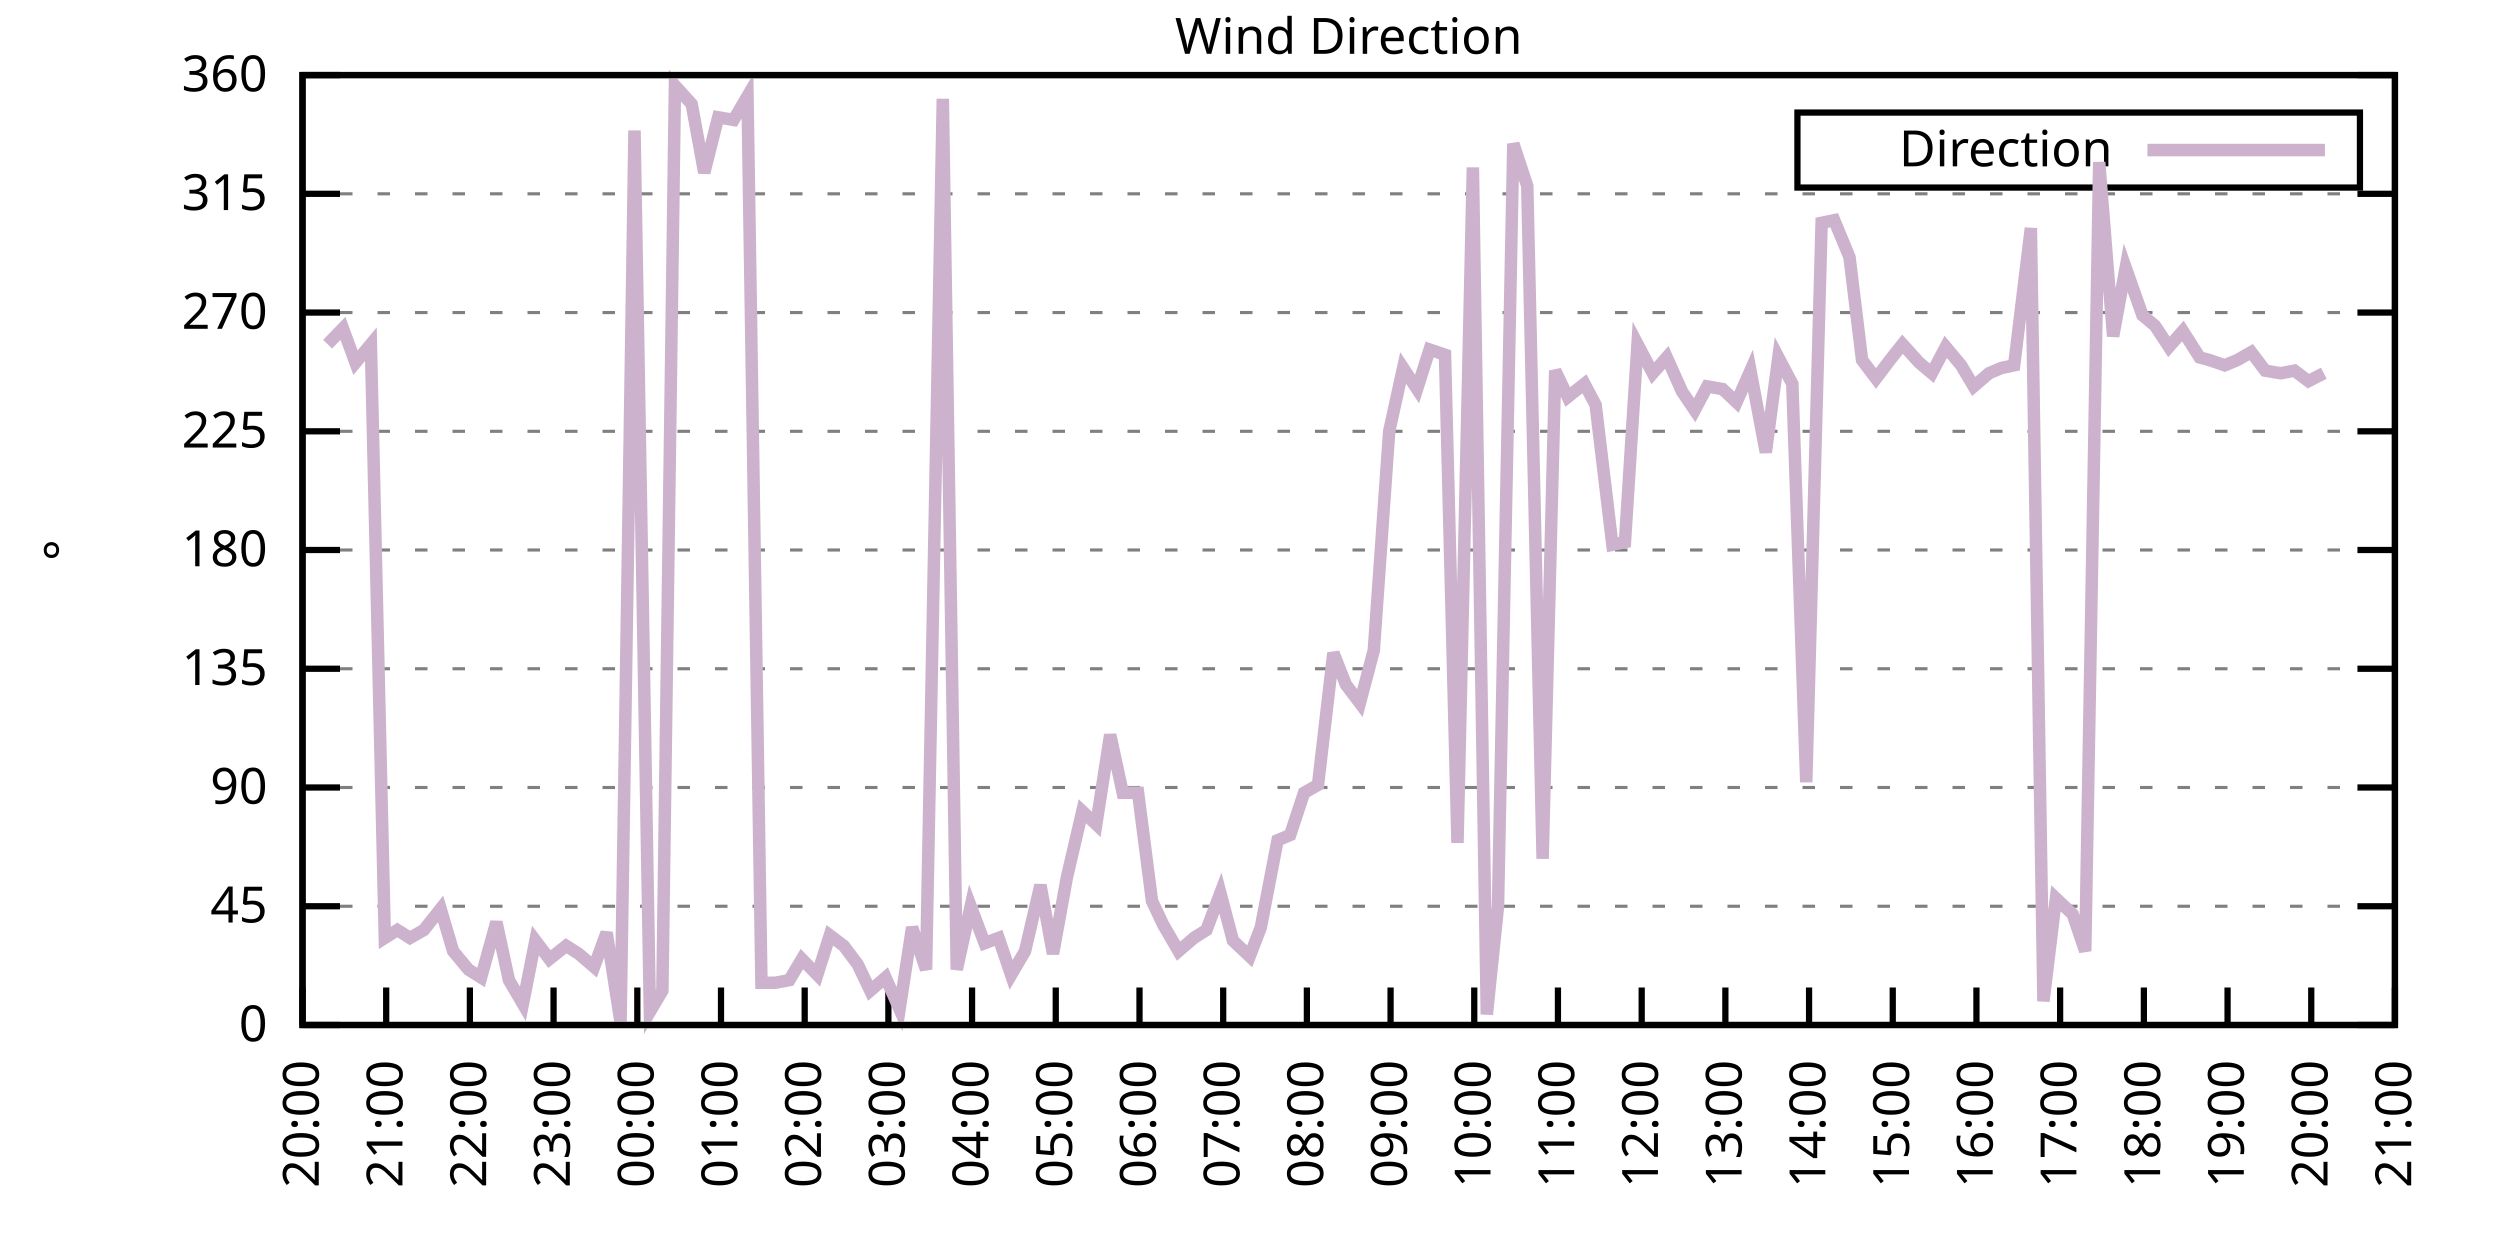
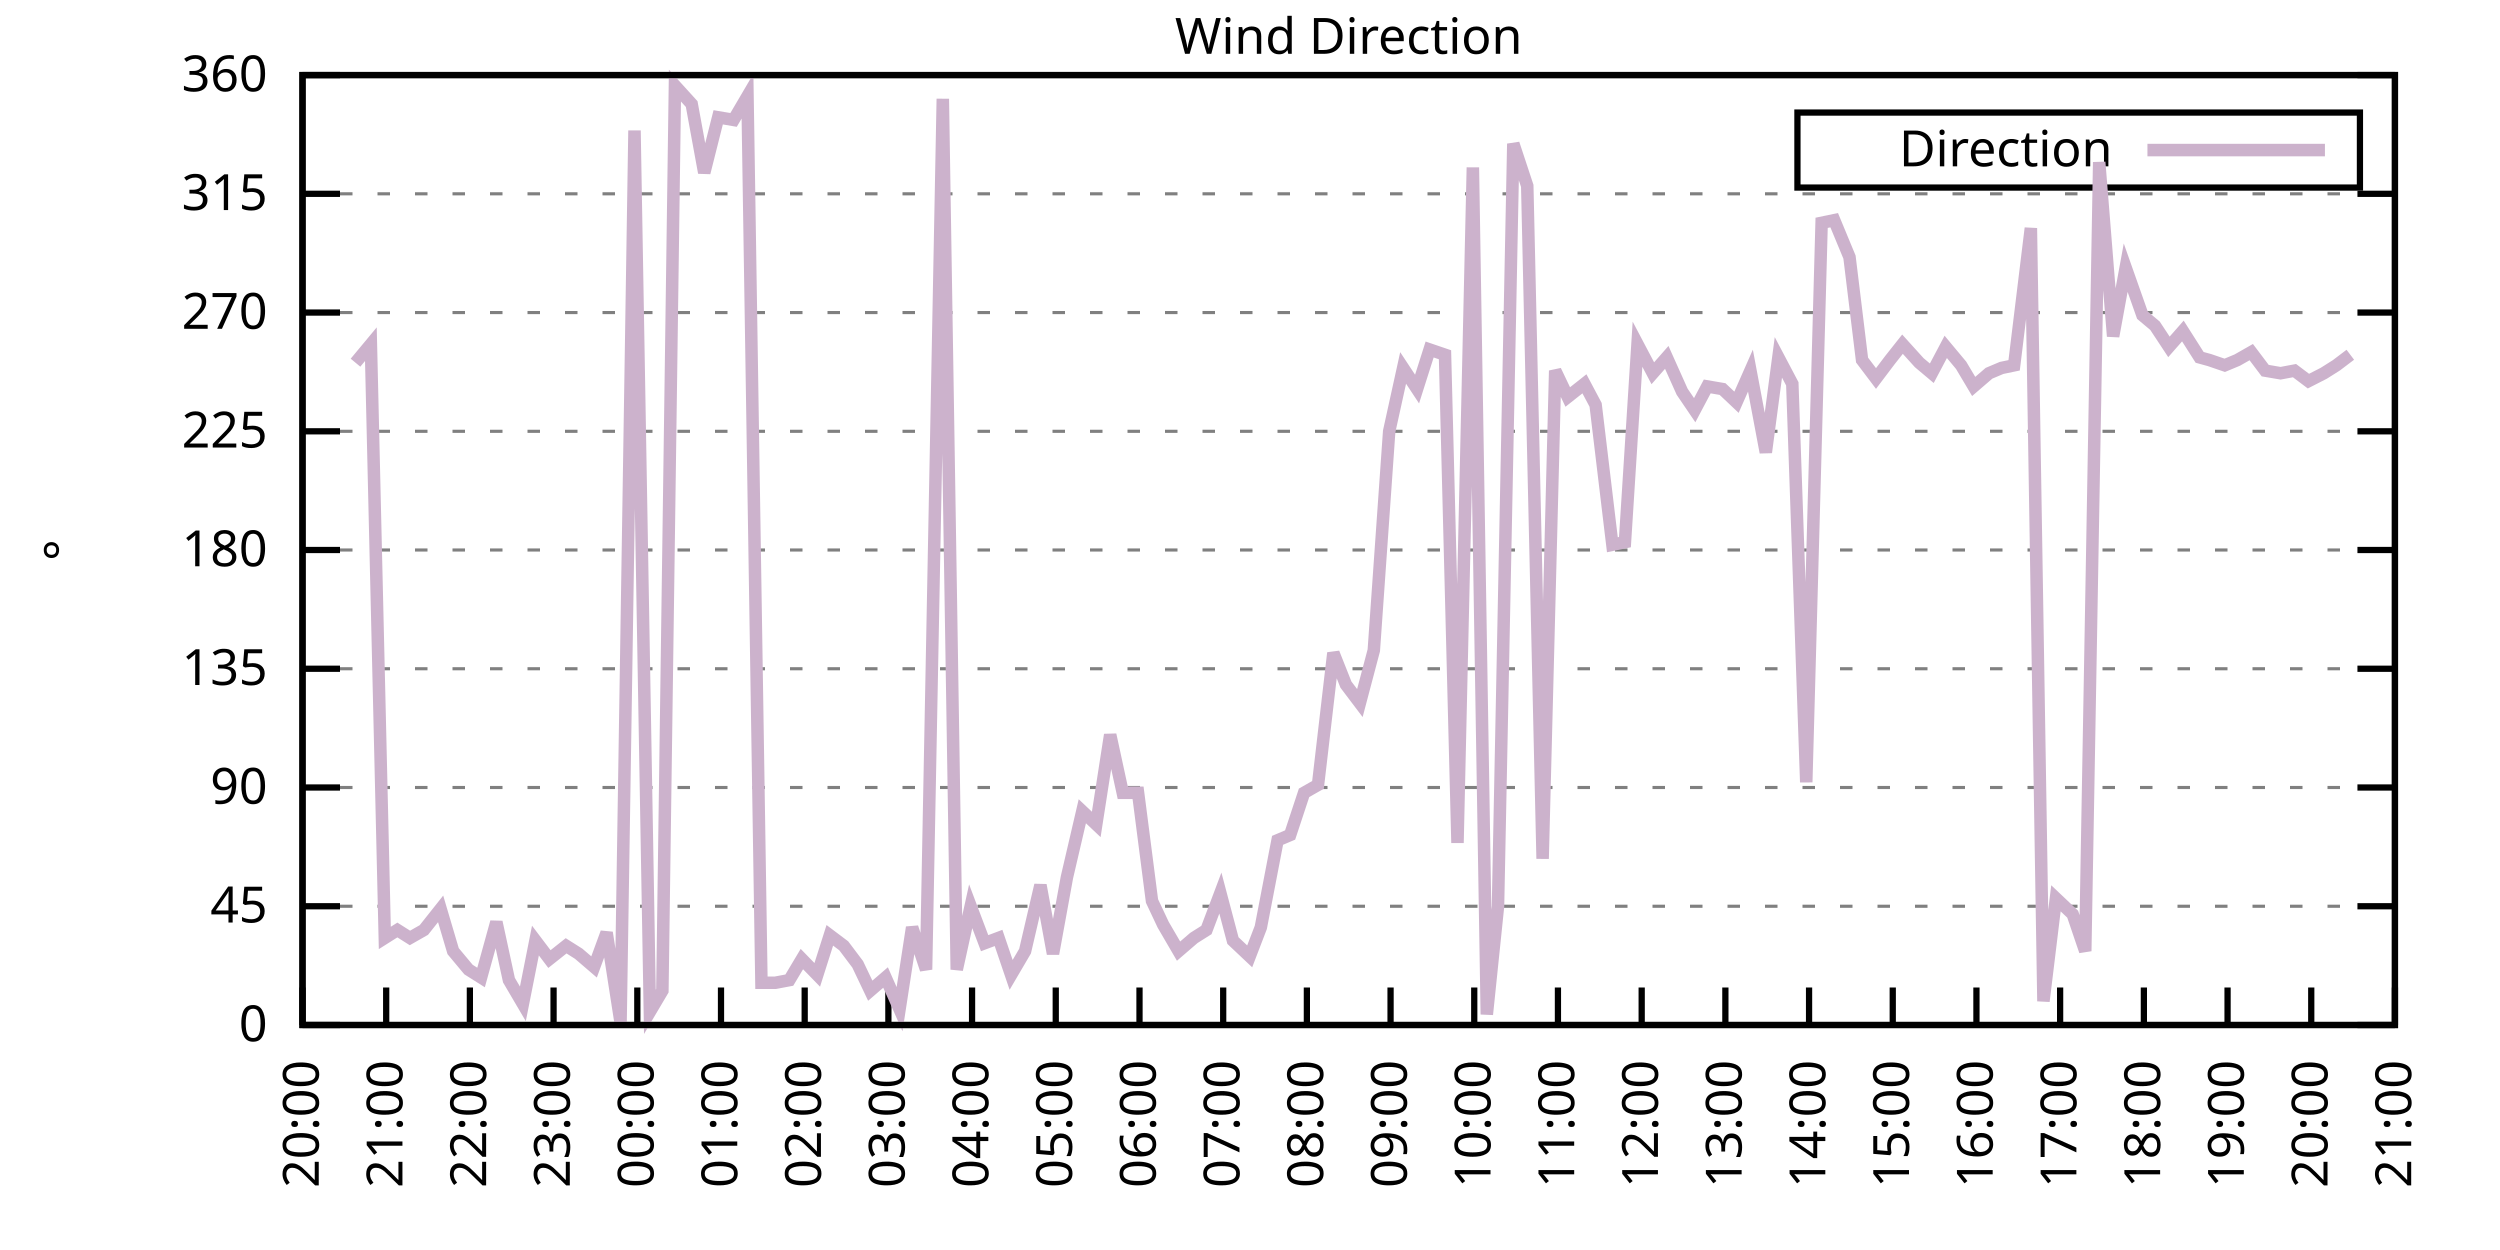
<svg xmlns="http://www.w3.org/2000/svg" xmlns:xlink="http://www.w3.org/1999/xlink" width="400" height="200" viewBox="0 0 400 200">
  <g id="gnuplot_canvas">
    <rect x="0" y="0" width="400" height="200" fill="none" />
    <defs>
      <circle id="gpDot" r="0.5" stroke-width="0.5" stroke="currentColor" />
      <path id="gpPt0" stroke-width="0.333" stroke="currentColor" d="M-1,0 h2 M0,-1 v2" />
      <path id="gpPt1" stroke-width="0.333" stroke="currentColor" d="M-1,-1 L1,1 M1,-1 L-1,1" />
      <path id="gpPt2" stroke-width="0.333" stroke="currentColor" d="M-1,0 L1,0 M0,-1 L0,1 M-1,-1 L1,1 M-1,1 L1,-1" />
      <rect id="gpPt3" stroke-width="0.333" stroke="currentColor" x="-1" y="-1" width="2" height="2" />
      <rect id="gpPt4" stroke-width="0.333" stroke="currentColor" fill="currentColor" x="-1" y="-1" width="2" height="2" />
      <circle id="gpPt5" stroke-width="0.333" stroke="currentColor" cx="0" cy="0" r="1" />
      <use xlink:href="#gpPt5" id="gpPt6" fill="currentColor" stroke="none" />
      <path id="gpPt7" stroke-width="0.333" stroke="currentColor" d="M0,-1.33 L-1.33,0.67 L1.33,0.67 z" />
      <use xlink:href="#gpPt7" id="gpPt8" fill="currentColor" stroke="none" />
      <use xlink:href="#gpPt7" id="gpPt9" stroke="currentColor" transform="rotate(180)" />
      <use xlink:href="#gpPt9" id="gpPt10" fill="currentColor" stroke="none" />
      <use xlink:href="#gpPt3" id="gpPt11" stroke="currentColor" transform="rotate(45)" />
      <use xlink:href="#gpPt11" id="gpPt12" fill="currentColor" stroke="none" />
      <path id="gpPt13" stroke-width="0.333" stroke="currentColor" d="M0,1.330 L1.265,0.411 L0.782,-1.067 L-0.782,-1.076 L-1.265,0.411 z" />
      <use xlink:href="#gpPt13" id="gpPt14" fill="currentColor" stroke="none" />
      <filter id="textbox" filterUnits="objectBoundingBox" x="0" y="0" height="1" width="1">
        <feFlood flood-color="white" flood-opacity="1" result="bgnd" />
        <feComposite in="SourceGraphic" in2="bgnd" operator="atop" />
      </filter>
      <filter id="greybox" filterUnits="objectBoundingBox" x="0" y="0" height="1" width="1">
        <feFlood flood-color="lightgrey" flood-opacity="1" result="grey" />
        <feComposite in="SourceGraphic" in2="grey" operator="atop" />
      </filter>
    </defs>
    <g fill="none" color="white" stroke="currentColor" stroke-width="1.00" stroke-linecap="butt" stroke-linejoin="miter">
</g>
    <g fill="none" color="black" stroke="currentColor" stroke-width="1.00" stroke-linecap="butt" stroke-linejoin="miter">
      <g stroke="none" shape-rendering="crispEdges">
        <polygon fill="rgb(255, 255, 255)" points="48.40,164.00 383.18,164.00 383.18,12.02 48.40,12.02 " />
      </g>
    </g>
    <g fill="none" color="black" stroke="currentColor" stroke-width="1.00" stroke-linecap="butt" stroke-linejoin="miter">
</g>
    <g fill="none" color="black" stroke="black" stroke-width="0.50" stroke-linecap="butt" stroke-linejoin="miter">
</g>
    <g fill="none" color="gray" stroke="currentColor" stroke-width="0.50" stroke-linecap="butt" stroke-linejoin="miter">
      <path stroke="gray" stroke-dasharray="2,4" class="gridline" d="M48.40,164.00 L383.19,164.00  " />
    </g>
    <g fill="none" color="gray" stroke="gray" stroke-width="1.00" stroke-linecap="butt" stroke-linejoin="miter">
</g>
    <g fill="none" color="black" stroke="currentColor" stroke-width="1.00" stroke-linecap="butt" stroke-linejoin="miter">
      <path stroke="black" d="M48.40,164.00 L54.40,164.00 M383.19,164.00 L377.19,164.00  " />
      <g transform="translate(42.80,166.60)" stroke="none" fill="black" font-family="Sans" font-size="8.00" text-anchor="end">
        <text>
          <tspan font-family="Sans"> 0</tspan>
        </text>
      </g>
    </g>
    <g fill="none" color="black" stroke="currentColor" stroke-width="1.00" stroke-linecap="butt" stroke-linejoin="miter">
</g>
    <g fill="none" color="black" stroke="black" stroke-width="0.50" stroke-linecap="butt" stroke-linejoin="miter">
</g>
    <g fill="none" color="gray" stroke="currentColor" stroke-width="0.50" stroke-linecap="butt" stroke-linejoin="miter">
      <path stroke="gray" stroke-dasharray="2,4" class="gridline" d="M48.40,145.00 L383.19,145.00  " />
    </g>
    <g fill="none" color="gray" stroke="gray" stroke-width="1.00" stroke-linecap="butt" stroke-linejoin="miter">
</g>
    <g fill="none" color="black" stroke="currentColor" stroke-width="1.00" stroke-linecap="butt" stroke-linejoin="miter">
      <path stroke="black" d="M48.40,145.00 L54.40,145.00 M383.19,145.00 L377.19,145.00  " />
      <g transform="translate(42.80,147.60)" stroke="none" fill="black" font-family="Sans" font-size="8.00" text-anchor="end">
        <text>
          <tspan font-family="Sans"> 45</tspan>
        </text>
      </g>
    </g>
    <g fill="none" color="black" stroke="currentColor" stroke-width="1.00" stroke-linecap="butt" stroke-linejoin="miter">
</g>
    <g fill="none" color="black" stroke="black" stroke-width="0.50" stroke-linecap="butt" stroke-linejoin="miter">
</g>
    <g fill="none" color="gray" stroke="currentColor" stroke-width="0.50" stroke-linecap="butt" stroke-linejoin="miter">
      <path stroke="gray" stroke-dasharray="2,4" class="gridline" d="M48.40,126.00 L383.19,126.00  " />
    </g>
    <g fill="none" color="gray" stroke="gray" stroke-width="1.00" stroke-linecap="butt" stroke-linejoin="miter">
</g>
    <g fill="none" color="black" stroke="currentColor" stroke-width="1.00" stroke-linecap="butt" stroke-linejoin="miter">
      <path stroke="black" d="M48.40,126.00 L54.40,126.00 M383.19,126.00 L377.19,126.00  " />
      <g transform="translate(42.80,128.60)" stroke="none" fill="black" font-family="Sans" font-size="8.00" text-anchor="end">
        <text>
          <tspan font-family="Sans"> 90</tspan>
        </text>
      </g>
    </g>
    <g fill="none" color="black" stroke="currentColor" stroke-width="1.00" stroke-linecap="butt" stroke-linejoin="miter">
</g>
    <g fill="none" color="black" stroke="black" stroke-width="0.50" stroke-linecap="butt" stroke-linejoin="miter">
</g>
    <g fill="none" color="gray" stroke="currentColor" stroke-width="0.50" stroke-linecap="butt" stroke-linejoin="miter">
      <path stroke="gray" stroke-dasharray="2,4" class="gridline" d="M48.40,107.00 L383.19,107.00  " />
    </g>
    <g fill="none" color="gray" stroke="gray" stroke-width="1.00" stroke-linecap="butt" stroke-linejoin="miter">
</g>
    <g fill="none" color="black" stroke="currentColor" stroke-width="1.00" stroke-linecap="butt" stroke-linejoin="miter">
      <path stroke="black" d="M48.40,107.00 L54.40,107.00 M383.19,107.00 L377.19,107.00  " />
      <g transform="translate(42.80,109.60)" stroke="none" fill="black" font-family="Sans" font-size="8.00" text-anchor="end">
        <text>
          <tspan font-family="Sans"> 135</tspan>
        </text>
      </g>
    </g>
    <g fill="none" color="black" stroke="currentColor" stroke-width="1.00" stroke-linecap="butt" stroke-linejoin="miter">
</g>
    <g fill="none" color="black" stroke="black" stroke-width="0.50" stroke-linecap="butt" stroke-linejoin="miter">
</g>
    <g fill="none" color="gray" stroke="currentColor" stroke-width="0.50" stroke-linecap="butt" stroke-linejoin="miter">
      <path stroke="gray" stroke-dasharray="2,4" class="gridline" d="M48.40,88.00 L383.19,88.00  " />
    </g>
    <g fill="none" color="gray" stroke="gray" stroke-width="1.00" stroke-linecap="butt" stroke-linejoin="miter">
</g>
    <g fill="none" color="black" stroke="currentColor" stroke-width="1.00" stroke-linecap="butt" stroke-linejoin="miter">
      <path stroke="black" d="M48.40,88.00 L54.40,88.00 M383.19,88.00 L377.19,88.00  " />
      <g transform="translate(42.80,90.60)" stroke="none" fill="black" font-family="Sans" font-size="8.00" text-anchor="end">
        <text>
          <tspan font-family="Sans"> 180</tspan>
        </text>
      </g>
    </g>
    <g fill="none" color="black" stroke="currentColor" stroke-width="1.00" stroke-linecap="butt" stroke-linejoin="miter">
</g>
    <g fill="none" color="black" stroke="black" stroke-width="0.50" stroke-linecap="butt" stroke-linejoin="miter">
</g>
    <g fill="none" color="gray" stroke="currentColor" stroke-width="0.50" stroke-linecap="butt" stroke-linejoin="miter">
      <path stroke="gray" stroke-dasharray="2,4" class="gridline" d="M48.40,69.01 L383.19,69.01  " />
    </g>
    <g fill="none" color="gray" stroke="gray" stroke-width="1.00" stroke-linecap="butt" stroke-linejoin="miter">
</g>
    <g fill="none" color="black" stroke="currentColor" stroke-width="1.00" stroke-linecap="butt" stroke-linejoin="miter">
      <path stroke="black" d="M48.40,69.01 L54.40,69.01 M383.19,69.01 L377.19,69.01  " />
      <g transform="translate(42.80,71.61)" stroke="none" fill="black" font-family="Sans" font-size="8.00" text-anchor="end">
        <text>
          <tspan font-family="Sans"> 225</tspan>
        </text>
      </g>
    </g>
    <g fill="none" color="black" stroke="currentColor" stroke-width="1.00" stroke-linecap="butt" stroke-linejoin="miter">
</g>
    <g fill="none" color="black" stroke="black" stroke-width="0.50" stroke-linecap="butt" stroke-linejoin="miter">
</g>
    <g fill="none" color="gray" stroke="currentColor" stroke-width="0.50" stroke-linecap="butt" stroke-linejoin="miter">
      <path stroke="gray" stroke-dasharray="2,4" class="gridline" d="M48.40,50.01 L383.19,50.01  " />
    </g>
    <g fill="none" color="gray" stroke="gray" stroke-width="1.00" stroke-linecap="butt" stroke-linejoin="miter">
</g>
    <g fill="none" color="black" stroke="currentColor" stroke-width="1.00" stroke-linecap="butt" stroke-linejoin="miter">
      <path stroke="black" d="M48.40,50.01 L54.40,50.01 M383.19,50.01 L377.19,50.01  " />
      <g transform="translate(42.80,52.61)" stroke="none" fill="black" font-family="Sans" font-size="8.00" text-anchor="end">
        <text>
          <tspan font-family="Sans"> 270</tspan>
        </text>
      </g>
    </g>
    <g fill="none" color="black" stroke="currentColor" stroke-width="1.00" stroke-linecap="butt" stroke-linejoin="miter">
</g>
    <g fill="none" color="black" stroke="black" stroke-width="0.50" stroke-linecap="butt" stroke-linejoin="miter">
</g>
    <g fill="none" color="gray" stroke="currentColor" stroke-width="0.50" stroke-linecap="butt" stroke-linejoin="miter">
      <path stroke="gray" stroke-dasharray="2,4" class="gridline" d="M48.40,31.01 L383.19,31.01  " />
    </g>
    <g fill="none" color="gray" stroke="gray" stroke-width="1.00" stroke-linecap="butt" stroke-linejoin="miter">
</g>
    <g fill="none" color="black" stroke="currentColor" stroke-width="1.00" stroke-linecap="butt" stroke-linejoin="miter">
      <path stroke="black" d="M48.40,31.01 L54.40,31.01 M383.19,31.01 L377.19,31.01  " />
      <g transform="translate(42.80,33.61)" stroke="none" fill="black" font-family="Sans" font-size="8.00" text-anchor="end">
        <text>
          <tspan font-family="Sans"> 315</tspan>
        </text>
      </g>
    </g>
    <g fill="none" color="black" stroke="currentColor" stroke-width="1.00" stroke-linecap="butt" stroke-linejoin="miter">
</g>
    <g fill="none" color="black" stroke="black" stroke-width="0.50" stroke-linecap="butt" stroke-linejoin="miter">
</g>
    <g fill="none" color="gray" stroke="currentColor" stroke-width="0.50" stroke-linecap="butt" stroke-linejoin="miter">
      <path stroke="gray" stroke-dasharray="2,4" class="gridline" d="M48.40,12.01 L383.19,12.01  " />
    </g>
    <g fill="none" color="gray" stroke="gray" stroke-width="1.00" stroke-linecap="butt" stroke-linejoin="miter">
</g>
    <g fill="none" color="black" stroke="currentColor" stroke-width="1.00" stroke-linecap="butt" stroke-linejoin="miter">
      <path stroke="black" d="M48.40,12.01 L54.40,12.01 M383.19,12.01 L377.19,12.01  " />
      <g transform="translate(42.80,14.61)" stroke="none" fill="black" font-family="Sans" font-size="8.00" text-anchor="end">
        <text>
          <tspan font-family="Sans"> 360</tspan>
        </text>
      </g>
    </g>
    <g fill="none" color="black" stroke="currentColor" stroke-width="1.00" stroke-linecap="butt" stroke-linejoin="miter">
      <path stroke="black" d="M48.40,164.00 L48.40,158.00  " />
      <g transform="translate(51.00,169.60) rotate(270.00)" stroke="none" fill="black" font-family="Sans" font-size="8.00" text-anchor="end">
        <text>
          <tspan font-family="Sans">20:00</tspan>
        </text>
      </g>
    </g>
    <g fill="none" color="black" stroke="currentColor" stroke-width="1.00" stroke-linecap="butt" stroke-linejoin="miter">
      <path stroke="black" d="M61.79,164.00 L61.79,158.00  " />
      <g transform="translate(64.39,169.60) rotate(270.00)" stroke="none" fill="black" font-family="Sans" font-size="8.00" text-anchor="end">
        <text>
          <tspan font-family="Sans">21:00</tspan>
        </text>
      </g>
    </g>
    <g fill="none" color="black" stroke="currentColor" stroke-width="1.00" stroke-linecap="butt" stroke-linejoin="miter">
      <path stroke="black" d="M75.18,164.00 L75.18,158.00  " />
      <g transform="translate(77.78,169.60) rotate(270.00)" stroke="none" fill="black" font-family="Sans" font-size="8.00" text-anchor="end">
        <text>
          <tspan font-family="Sans">22:00</tspan>
        </text>
      </g>
    </g>
    <g fill="none" color="black" stroke="currentColor" stroke-width="1.00" stroke-linecap="butt" stroke-linejoin="miter">
      <path stroke="black" d="M88.57,164.00 L88.57,158.00  " />
      <g transform="translate(91.17,169.60) rotate(270.00)" stroke="none" fill="black" font-family="Sans" font-size="8.00" text-anchor="end">
        <text>
          <tspan font-family="Sans">23:00</tspan>
        </text>
      </g>
    </g>
    <g fill="none" color="black" stroke="currentColor" stroke-width="1.00" stroke-linecap="butt" stroke-linejoin="miter">
      <path stroke="black" d="M101.97,164.00 L101.97,158.00  " />
      <g transform="translate(104.57,169.60) rotate(270.00)" stroke="none" fill="black" font-family="Sans" font-size="8.00" text-anchor="end">
        <text>
          <tspan font-family="Sans">00:00</tspan>
        </text>
      </g>
    </g>
    <g fill="none" color="black" stroke="currentColor" stroke-width="1.00" stroke-linecap="butt" stroke-linejoin="miter">
      <path stroke="black" d="M115.36,164.00 L115.36,158.00  " />
      <g transform="translate(117.96,169.60) rotate(270.00)" stroke="none" fill="black" font-family="Sans" font-size="8.00" text-anchor="end">
        <text>
          <tspan font-family="Sans">01:00</tspan>
        </text>
      </g>
    </g>
    <g fill="none" color="black" stroke="currentColor" stroke-width="1.00" stroke-linecap="butt" stroke-linejoin="miter">
      <path stroke="black" d="M128.75,164.00 L128.75,158.00  " />
      <g transform="translate(131.35,169.60) rotate(270.00)" stroke="none" fill="black" font-family="Sans" font-size="8.00" text-anchor="end">
        <text>
          <tspan font-family="Sans">02:00</tspan>
        </text>
      </g>
    </g>
    <g fill="none" color="black" stroke="currentColor" stroke-width="1.00" stroke-linecap="butt" stroke-linejoin="miter">
      <path stroke="black" d="M142.14,164.00 L142.14,158.00  " />
      <g transform="translate(144.74,169.60) rotate(270.00)" stroke="none" fill="black" font-family="Sans" font-size="8.00" text-anchor="end">
        <text>
          <tspan font-family="Sans">03:00</tspan>
        </text>
      </g>
    </g>
    <g fill="none" color="black" stroke="currentColor" stroke-width="1.00" stroke-linecap="butt" stroke-linejoin="miter">
      <path stroke="black" d="M155.53,164.00 L155.53,158.00  " />
      <g transform="translate(158.13,169.60) rotate(270.00)" stroke="none" fill="black" font-family="Sans" font-size="8.00" text-anchor="end">
        <text>
          <tspan font-family="Sans">04:00</tspan>
        </text>
      </g>
    </g>
    <g fill="none" color="black" stroke="currentColor" stroke-width="1.00" stroke-linecap="butt" stroke-linejoin="miter">
      <path stroke="black" d="M168.92,164.00 L168.92,158.00  " />
      <g transform="translate(171.52,169.60) rotate(270.00)" stroke="none" fill="black" font-family="Sans" font-size="8.00" text-anchor="end">
        <text>
          <tspan font-family="Sans">05:00</tspan>
        </text>
      </g>
    </g>
    <g fill="none" color="black" stroke="currentColor" stroke-width="1.00" stroke-linecap="butt" stroke-linejoin="miter">
      <path stroke="black" d="M182.32,164.00 L182.32,158.00  " />
      <g transform="translate(184.92,169.60) rotate(270.00)" stroke="none" fill="black" font-family="Sans" font-size="8.00" text-anchor="end">
        <text>
          <tspan font-family="Sans">06:00</tspan>
        </text>
      </g>
    </g>
    <g fill="none" color="black" stroke="currentColor" stroke-width="1.00" stroke-linecap="butt" stroke-linejoin="miter">
      <path stroke="black" d="M195.71,164.00 L195.71,158.00  " />
      <g transform="translate(198.31,169.60) rotate(270.00)" stroke="none" fill="black" font-family="Sans" font-size="8.00" text-anchor="end">
        <text>
          <tspan font-family="Sans">07:00</tspan>
        </text>
      </g>
    </g>
    <g fill="none" color="black" stroke="currentColor" stroke-width="1.00" stroke-linecap="butt" stroke-linejoin="miter">
      <path stroke="black" d="M209.10,164.00 L209.10,158.00  " />
      <g transform="translate(211.70,169.60) rotate(270.00)" stroke="none" fill="black" font-family="Sans" font-size="8.00" text-anchor="end">
        <text>
          <tspan font-family="Sans">08:00</tspan>
        </text>
      </g>
    </g>
    <g fill="none" color="black" stroke="currentColor" stroke-width="1.00" stroke-linecap="butt" stroke-linejoin="miter">
      <path stroke="black" d="M222.49,164.00 L222.49,158.00  " />
      <g transform="translate(225.09,169.60) rotate(270.00)" stroke="none" fill="black" font-family="Sans" font-size="8.00" text-anchor="end">
        <text>
          <tspan font-family="Sans">09:00</tspan>
        </text>
      </g>
    </g>
    <g fill="none" color="black" stroke="currentColor" stroke-width="1.00" stroke-linecap="butt" stroke-linejoin="miter">
      <path stroke="black" d="M235.88,164.00 L235.88,158.00  " />
      <g transform="translate(238.48,169.60) rotate(270.00)" stroke="none" fill="black" font-family="Sans" font-size="8.00" text-anchor="end">
        <text>
          <tspan font-family="Sans">10:00</tspan>
        </text>
      </g>
    </g>
    <g fill="none" color="black" stroke="currentColor" stroke-width="1.00" stroke-linecap="butt" stroke-linejoin="miter">
      <path stroke="black" d="M249.27,164.00 L249.27,158.00  " />
      <g transform="translate(251.87,169.60) rotate(270.00)" stroke="none" fill="black" font-family="Sans" font-size="8.00" text-anchor="end">
        <text>
          <tspan font-family="Sans">11:00</tspan>
        </text>
      </g>
    </g>
    <g fill="none" color="black" stroke="currentColor" stroke-width="1.00" stroke-linecap="butt" stroke-linejoin="miter">
      <path stroke="black" d="M262.67,164.00 L262.67,158.00  " />
      <g transform="translate(265.27,169.60) rotate(270.00)" stroke="none" fill="black" font-family="Sans" font-size="8.00" text-anchor="end">
        <text>
          <tspan font-family="Sans">12:00</tspan>
        </text>
      </g>
    </g>
    <g fill="none" color="black" stroke="currentColor" stroke-width="1.00" stroke-linecap="butt" stroke-linejoin="miter">
      <path stroke="black" d="M276.06,164.00 L276.06,158.00  " />
      <g transform="translate(278.66,169.60) rotate(270.00)" stroke="none" fill="black" font-family="Sans" font-size="8.00" text-anchor="end">
        <text>
          <tspan font-family="Sans">13:00</tspan>
        </text>
      </g>
    </g>
    <g fill="none" color="black" stroke="currentColor" stroke-width="1.00" stroke-linecap="butt" stroke-linejoin="miter">
      <path stroke="black" d="M289.45,164.00 L289.45,158.00  " />
      <g transform="translate(292.05,169.60) rotate(270.00)" stroke="none" fill="black" font-family="Sans" font-size="8.00" text-anchor="end">
        <text>
          <tspan font-family="Sans">14:00</tspan>
        </text>
      </g>
    </g>
    <g fill="none" color="black" stroke="currentColor" stroke-width="1.00" stroke-linecap="butt" stroke-linejoin="miter">
      <path stroke="black" d="M302.84,164.00 L302.84,158.00  " />
      <g transform="translate(305.44,169.60) rotate(270.00)" stroke="none" fill="black" font-family="Sans" font-size="8.00" text-anchor="end">
        <text>
          <tspan font-family="Sans">15:00</tspan>
        </text>
      </g>
    </g>
    <g fill="none" color="black" stroke="currentColor" stroke-width="1.00" stroke-linecap="butt" stroke-linejoin="miter">
      <path stroke="black" d="M316.23,164.00 L316.23,158.00  " />
      <g transform="translate(318.83,169.60) rotate(270.00)" stroke="none" fill="black" font-family="Sans" font-size="8.00" text-anchor="end">
        <text>
          <tspan font-family="Sans">16:00</tspan>
        </text>
      </g>
    </g>
    <g fill="none" color="black" stroke="currentColor" stroke-width="1.00" stroke-linecap="butt" stroke-linejoin="miter">
      <path stroke="black" d="M329.62,164.00 L329.62,158.00  " />
      <g transform="translate(332.22,169.60) rotate(270.00)" stroke="none" fill="black" font-family="Sans" font-size="8.00" text-anchor="end">
        <text>
          <tspan font-family="Sans">17:00</tspan>
        </text>
      </g>
    </g>
    <g fill="none" color="black" stroke="currentColor" stroke-width="1.00" stroke-linecap="butt" stroke-linejoin="miter">
      <path stroke="black" d="M343.02,164.00 L343.02,158.00  " />
      <g transform="translate(345.62,169.60) rotate(270.00)" stroke="none" fill="black" font-family="Sans" font-size="8.00" text-anchor="end">
        <text>
          <tspan font-family="Sans">18:00</tspan>
        </text>
      </g>
    </g>
    <g fill="none" color="black" stroke="currentColor" stroke-width="1.00" stroke-linecap="butt" stroke-linejoin="miter">
      <path stroke="black" d="M356.41,164.00 L356.41,158.00  " />
      <g transform="translate(359.01,169.60) rotate(270.00)" stroke="none" fill="black" font-family="Sans" font-size="8.00" text-anchor="end">
        <text>
          <tspan font-family="Sans">19:00</tspan>
        </text>
      </g>
    </g>
    <g fill="none" color="black" stroke="currentColor" stroke-width="1.00" stroke-linecap="butt" stroke-linejoin="miter">
      <path stroke="black" d="M369.80,164.00 L369.80,158.00  " />
      <g transform="translate(372.40,169.60) rotate(270.00)" stroke="none" fill="black" font-family="Sans" font-size="8.00" text-anchor="end">
        <text>
          <tspan font-family="Sans">20:00</tspan>
        </text>
      </g>
    </g>
    <g fill="none" color="black" stroke="currentColor" stroke-width="1.00" stroke-linecap="butt" stroke-linejoin="miter">
      <path stroke="black" d="M383.19,164.00 L383.19,158.00  " />
      <g transform="translate(385.79,169.60) rotate(270.00)" stroke="none" fill="black" font-family="Sans" font-size="8.00" text-anchor="end">
        <text>
          <tspan font-family="Sans">21:00</tspan>
        </text>
      </g>
    </g>
    <g fill="none" color="black" stroke="currentColor" stroke-width="1.00" stroke-linecap="butt" stroke-linejoin="miter">
</g>
    <g fill="none" color="black" stroke="currentColor" stroke-width="1.00" stroke-linecap="butt" stroke-linejoin="miter">
      <path stroke="black" d="M48.40,12.01 L48.40,164.00 L383.19,164.00 L383.19,12.01 L48.40,12.01 Z  " />
    </g>
    <g fill="none" color="black" stroke="currentColor" stroke-width="1.00" stroke-linecap="butt" stroke-linejoin="miter">
</g>
    <g fill="none" color="black" stroke="currentColor" stroke-width="1.00" stroke-linecap="butt" stroke-linejoin="miter">
      <path stroke="black" d="M287.59,30.01 L287.59,18.01 L377.59,18.01 L377.59,30.01 L287.59,30.01 Z  " />
    </g>
    <g id="Wind_direction_plot_1">
      <g fill="none" color="white" stroke="black" stroke-width="2.00" stroke-linecap="butt" stroke-linejoin="miter">
</g>
      <g fill="none" color="black" stroke="currentColor" stroke-width="2.00" stroke-linecap="butt" stroke-linejoin="miter">
        <g transform="translate(337.99,26.61)" stroke="none" fill="black" font-family="Sans" font-size="8.00" text-anchor="end">
          <text>
            <tspan font-family="Sans">Direction</tspan>
          </text>
        </g>
      </g>
      <g fill="none" color="black" stroke="currentColor" stroke-width="2.00" stroke-linecap="butt" stroke-linejoin="miter">
-         <path stroke="rgb(204, 178, 204)" d="M343.59,24.01 L371.99,24.01 M52.42,55.07 L54.87,52.54 L56.88,58.03 L59.34,55.07 L61.57,150.07 L63.58,148.80   L65.59,150.07 L67.82,148.80 L70.50,145.42 L72.50,152.18 L74.96,155.13 L76.97,156.40 L79.42,147.53 L81.43,156.82   L83.66,160.62 L85.67,150.49 L87.91,153.45 L90.58,151.33 L92.59,152.60 L95.05,154.71 L97.06,149.22 L99.29,163.58   L101.52,20.88 L103.98,161.89 L105.98,158.51 L107.99,13.70 L110.67,16.65 L112.68,27.63 L114.91,18.77 L117.37,19.19   L119.60,15.39 L121.83,157.24 L124.06,157.24 L126.29,156.82 L128.30,153.45 L130.76,155.98 L132.77,149.65 L135.00,151.33   L137.23,154.29 L139.24,158.51 L141.69,156.40 L143.93,161.47 L145.94,148.38 L148.17,155.13 L150.85,15.81 L153.08,155.13   L155.31,145.00 L157.54,150.91 L159.77,150.07 L161.78,155.98 L164.01,152.18 L166.47,141.62 L168.48,152.60 L170.71,140.36   L173.17,129.80 L175.40,131.91 L177.63,117.56 L179.64,126.85 L182.09,126.85 L184.32,144.16 L186.11,147.96 L188.57,152.18   L191.02,150.07 L193.03,148.80 L195.26,142.89 L197.27,150.49 L199.95,153.02 L201.73,148.38 L204.41,134.45 L206.42,133.60   L208.65,126.85 L210.88,125.58 L213.34,104.47 L215.35,109.54 L217.58,112.49 L219.81,104.05 L222.27,69.01 L224.50,58.87   L226.73,62.25 L228.74,55.92 L231.20,56.76 L233.20,134.87 L235.66,26.79 L237.89,162.31 L239.68,145.00 L242.13,22.99   L244.36,29.74 L246.82,137.40 L248.83,59.30 L250.84,63.52 L253.51,61.41 L255.30,64.78 L257.98,87.16 L259.99,86.74   L262.00,55.07 L264.45,59.72 L266.68,57.18 L269.14,62.67 L271.15,65.63 L273.16,61.83 L275.61,62.25 L277.84,64.36   L280.07,59.30 L282.53,72.38 L284.54,57.18 L286.77,61.41 L289.00,125.16 L291.46,35.65 L293.47,35.23 L295.92,41.14   L297.93,57.61 L300.16,60.56 L302.39,57.61 L304.40,55.07 L307.08,58.03 L309.09,59.72 L311.32,55.50 L313.78,58.45   L315.79,61.83 L318.24,59.72 L320.25,58.87 L322.26,58.45 L324.94,36.50 L326.95,160.20 L328.95,143.73 L331.63,146.27   L333.64,152.18 L335.87,25.94 L338.10,53.81 L340.11,42.83 L342.79,50.43 L344.80,52.12 L347.03,55.50 L349.26,52.96   L351.94,57.18 L353.51,57.61 L355.96,58.45 L357.97,57.61 L360.20,56.34 L362.43,59.30 L364.89,59.72 L367.12,59.30   L369.35,60.98 L371.81,59.72  " />
+         <path stroke="rgb(204, 178, 204)" d="M343.59,24.01 L371.99,24.01 M56.88,58.03 L59.34,55.07 L61.57,150.07 L63.58,148.80 L65.59,150.07 L67.82,148.80   L70.50,145.42 L72.50,152.18 L74.96,155.13 L76.97,156.40 L79.42,147.53 L81.43,156.82 L83.66,160.62 L85.67,150.49   L87.91,153.45 L90.58,151.33 L92.59,152.60 L95.05,154.71 L97.06,149.22 L99.29,163.58 L101.52,20.88 L103.98,161.89   L105.98,158.51 L107.99,13.70 L110.67,16.65 L112.68,27.63 L114.91,18.77 L117.37,19.19 L119.60,15.39 L121.83,157.24   L124.06,157.24 L126.29,156.82 L128.30,153.45 L130.76,155.98 L132.77,149.65 L135.00,151.33 L137.23,154.29 L139.24,158.51   L141.69,156.40 L143.93,161.47 L145.94,148.38 L148.17,155.13 L150.85,15.81 L153.08,155.13 L155.31,145.00 L157.54,150.91   L159.77,150.07 L161.78,155.98 L164.01,152.18 L166.47,141.62 L168.48,152.60 L170.71,140.36 L173.17,129.80 L175.40,131.91   L177.63,117.56 L179.64,126.85 L182.09,126.85 L184.32,144.16 L186.11,147.96 L188.57,152.18 L191.02,150.07 L193.03,148.80   L195.26,142.89 L197.27,150.49 L199.95,153.02 L201.73,148.38 L204.41,134.45 L206.42,133.60 L208.65,126.85 L210.88,125.58   L213.34,104.47 L215.35,109.54 L217.58,112.49 L219.81,104.05 L222.27,69.01 L224.50,58.87 L226.73,62.25 L228.74,55.92   L231.20,56.76 L233.20,134.87 L235.66,26.79 L237.89,162.31 L239.68,145.00 L242.13,22.99 L244.36,29.74 L246.82,137.40   L248.83,59.30 L250.84,63.52 L253.51,61.41 L255.30,64.78 L257.98,87.16 L259.99,86.74 L262.00,55.07 L264.45,59.72   L266.68,57.18 L269.14,62.67 L271.15,65.63 L273.16,61.83 L275.61,62.25 L277.84,64.36 L280.07,59.30 L282.53,72.38   L284.54,57.18 L286.77,61.41 L289.00,125.16 L291.46,35.65 L293.47,35.23 L295.92,41.14 L297.93,57.61 L300.16,60.56   L302.39,57.61 L304.40,55.07 L307.08,58.03 L309.09,59.72 L311.32,55.50 L313.78,58.45 L315.79,61.83 L318.24,59.72   L320.25,58.87 L322.26,58.45 L324.94,36.50 L326.95,160.20 L328.95,143.73 L331.63,146.27 L333.64,152.18 L335.87,25.94   L338.10,53.81 L340.11,42.83 L342.79,50.43 L344.80,52.12 L347.03,55.50 L349.26,52.96 L351.94,57.18 L353.51,57.61   L355.96,58.45 L357.97,57.61 L360.20,56.34 L362.43,59.30 L364.89,59.72 L367.12,59.30 L369.35,60.98 L371.81,59.72   L373.82,58.45 L376.05,56.76  " />
      </g>
    </g>
    <g fill="none" color="black" stroke="currentColor" stroke-width="2.00" stroke-linecap="butt" stroke-linejoin="miter">
</g>
    <g fill="none" color="black" stroke="black" stroke-width="1.00" stroke-linecap="butt" stroke-linejoin="miter">
</g>
    <g fill="none" color="black" stroke="currentColor" stroke-width="1.00" stroke-linecap="butt" stroke-linejoin="miter">
      <path stroke="black" d="M48.40,12.01 L48.40,164.00 L383.19,164.00 L383.19,12.01 L48.40,12.01 Z  " />
      <g transform="translate(12.80,88.01) rotate(270.00)" stroke="none" fill="black" font-family="Sans" font-size="8.00" text-anchor="middle">
        <text>
          <tspan font-family="Sans">°</tspan>
        </text>
      </g>
    </g>
    <g fill="none" color="black" stroke="currentColor" stroke-width="1.00" stroke-linecap="butt" stroke-linejoin="miter">
</g>
    <g fill="none" color="black" stroke="currentColor" stroke-width="1.00" stroke-linecap="butt" stroke-linejoin="miter">
      <g transform="translate(215.79,8.61)" stroke="none" fill="black" font-family="Sans" font-size="8.00" text-anchor="middle">
        <text>
          <tspan font-family="Sans">Wind Direction</tspan>
        </text>
      </g>
    </g>
    <g fill="none" color="black" stroke="currentColor" stroke-width="1.00" stroke-linecap="butt" stroke-linejoin="miter">
</g>
  </g>
</svg>
